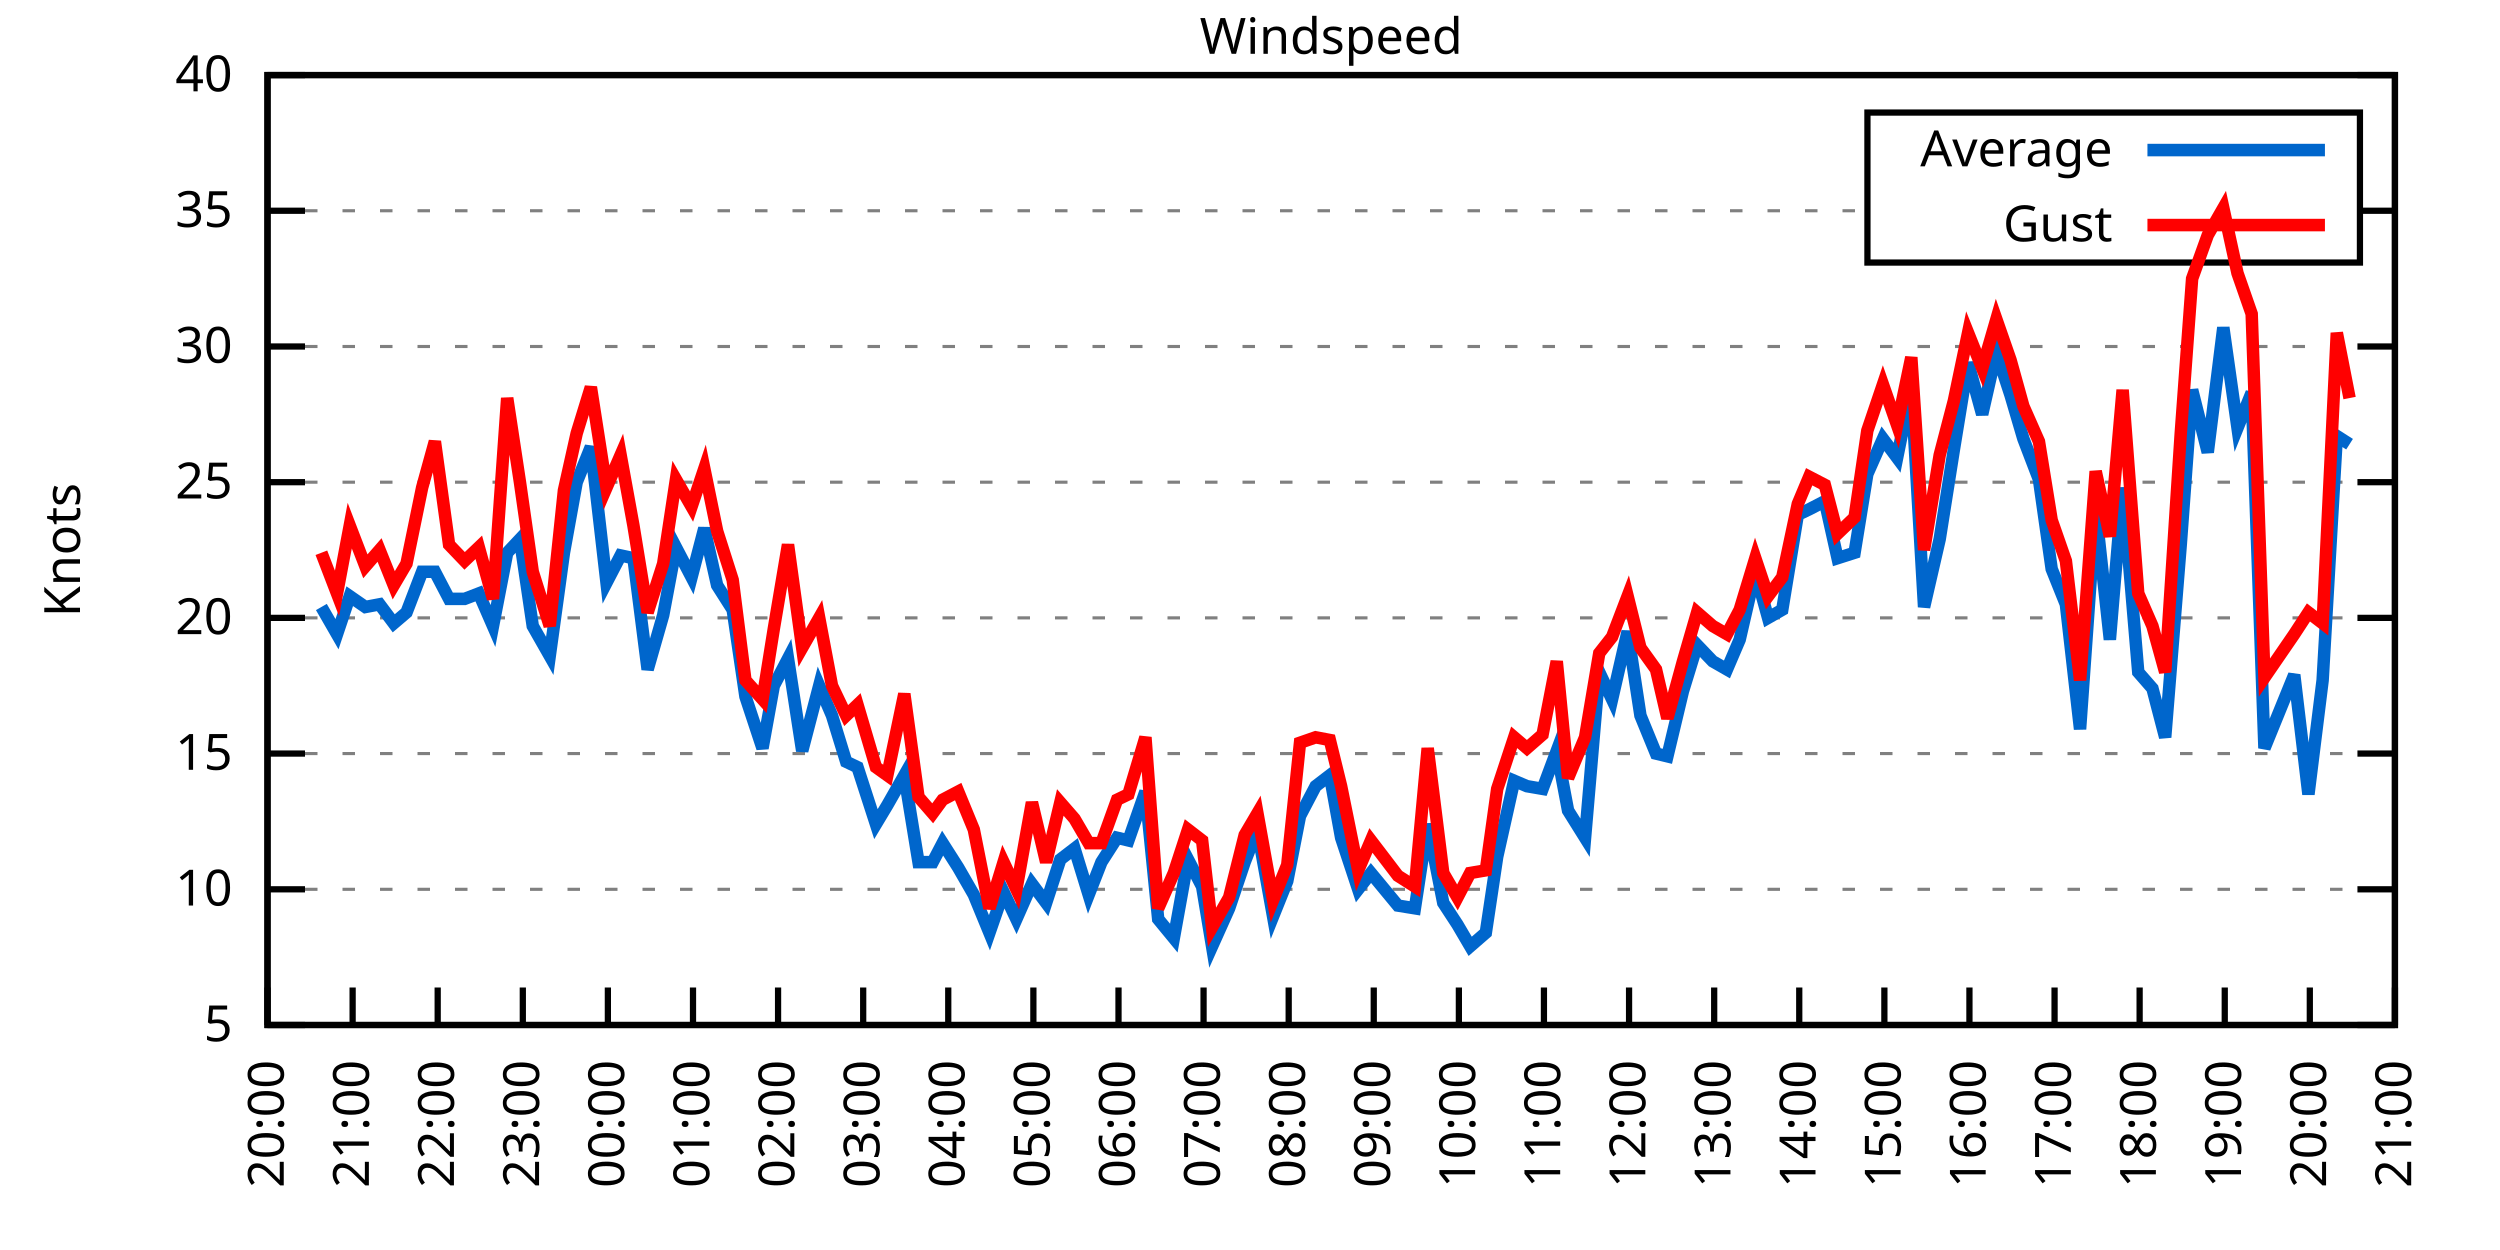
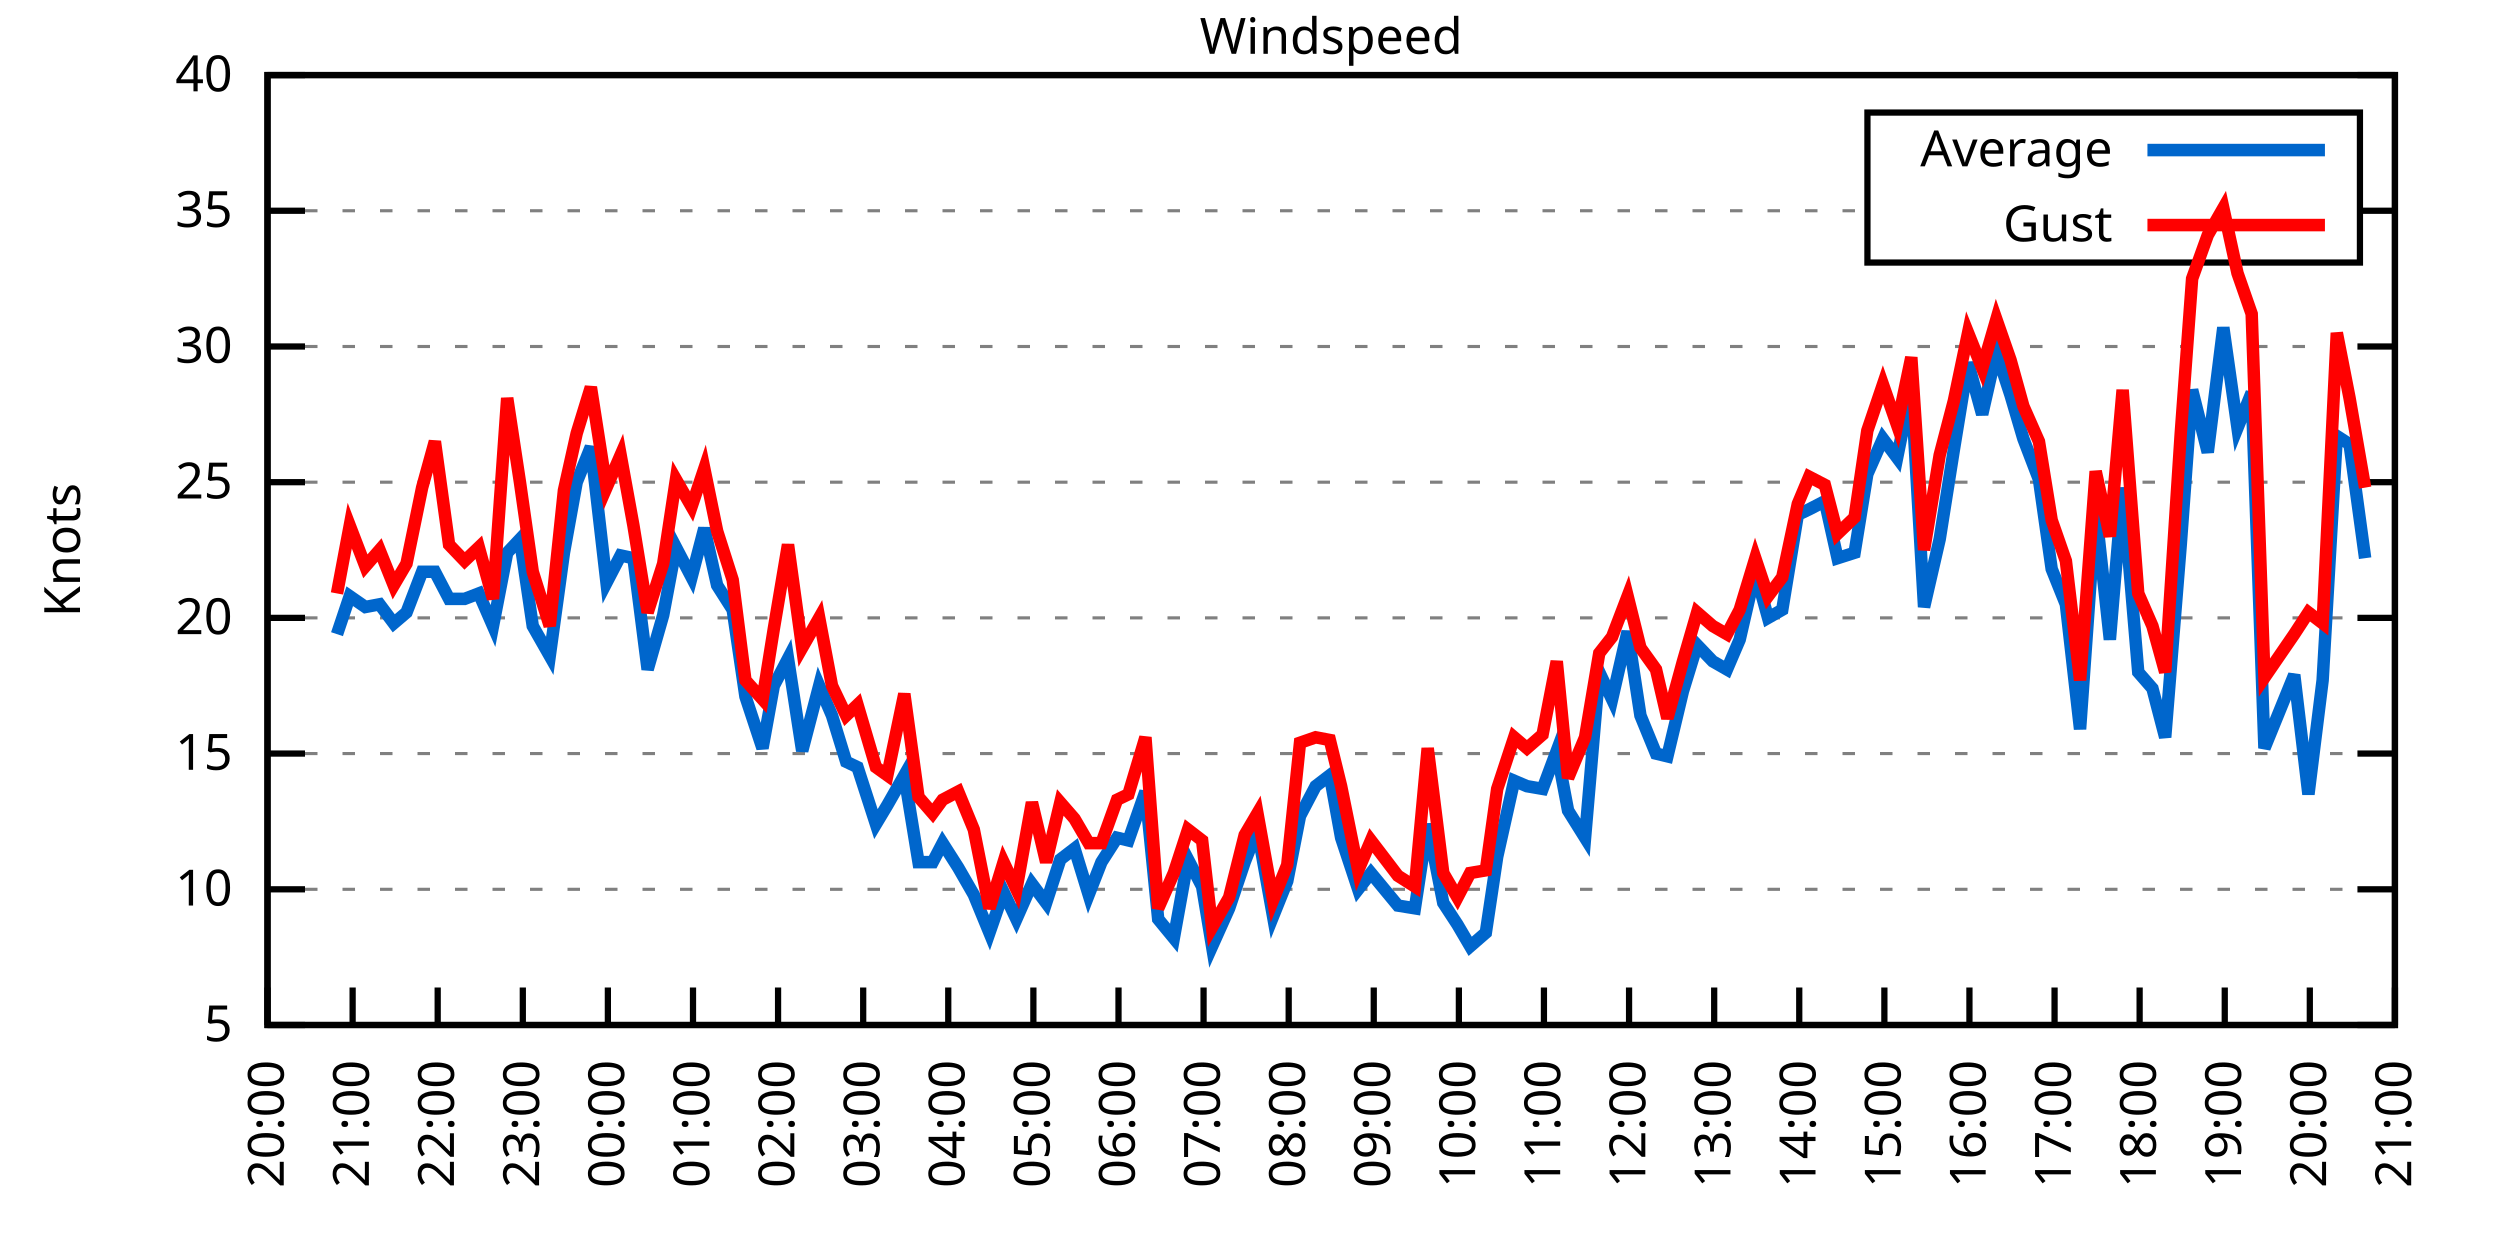
<svg xmlns="http://www.w3.org/2000/svg" xmlns:xlink="http://www.w3.org/1999/xlink" width="400" height="200" viewBox="0 0 400 200">
  <g id="gnuplot_canvas">
    <rect x="0" y="0" width="400" height="200" fill="none" />
    <defs>
      <circle id="gpDot" r="0.5" stroke-width="0.5" stroke="currentColor" />
      <path id="gpPt0" stroke-width="0.333" stroke="currentColor" d="M-1,0 h2 M0,-1 v2" />
      <path id="gpPt1" stroke-width="0.333" stroke="currentColor" d="M-1,-1 L1,1 M1,-1 L-1,1" />
      <path id="gpPt2" stroke-width="0.333" stroke="currentColor" d="M-1,0 L1,0 M0,-1 L0,1 M-1,-1 L1,1 M-1,1 L1,-1" />
      <rect id="gpPt3" stroke-width="0.333" stroke="currentColor" x="-1" y="-1" width="2" height="2" />
      <rect id="gpPt4" stroke-width="0.333" stroke="currentColor" fill="currentColor" x="-1" y="-1" width="2" height="2" />
      <circle id="gpPt5" stroke-width="0.333" stroke="currentColor" cx="0" cy="0" r="1" />
      <use xlink:href="#gpPt5" id="gpPt6" fill="currentColor" stroke="none" />
      <path id="gpPt7" stroke-width="0.333" stroke="currentColor" d="M0,-1.33 L-1.33,0.67 L1.33,0.67 z" />
      <use xlink:href="#gpPt7" id="gpPt8" fill="currentColor" stroke="none" />
      <use xlink:href="#gpPt7" id="gpPt9" stroke="currentColor" transform="rotate(180)" />
      <use xlink:href="#gpPt9" id="gpPt10" fill="currentColor" stroke="none" />
      <use xlink:href="#gpPt3" id="gpPt11" stroke="currentColor" transform="rotate(45)" />
      <use xlink:href="#gpPt11" id="gpPt12" fill="currentColor" stroke="none" />
      <path id="gpPt13" stroke-width="0.333" stroke="currentColor" d="M0,1.330 L1.265,0.411 L0.782,-1.067 L-0.782,-1.076 L-1.265,0.411 z" />
      <use xlink:href="#gpPt13" id="gpPt14" fill="currentColor" stroke="none" />
      <filter id="textbox" filterUnits="objectBoundingBox" x="0" y="0" height="1" width="1">
        <feFlood flood-color="white" flood-opacity="1" result="bgnd" />
        <feComposite in="SourceGraphic" in2="bgnd" operator="atop" />
      </filter>
      <filter id="greybox" filterUnits="objectBoundingBox" x="0" y="0" height="1" width="1">
        <feFlood flood-color="lightgrey" flood-opacity="1" result="grey" />
        <feComposite in="SourceGraphic" in2="grey" operator="atop" />
      </filter>
    </defs>
    <g fill="none" color="white" stroke="currentColor" stroke-width="1.00" stroke-linecap="butt" stroke-linejoin="miter">
</g>
    <g fill="none" color="black" stroke="currentColor" stroke-width="1.00" stroke-linecap="butt" stroke-linejoin="miter">
      <g stroke="none" shape-rendering="crispEdges">
        <polygon fill="rgb(255, 255, 255)" points="42.80,164.00 383.18,164.00 383.18,12.02 42.80,12.02 " />
      </g>
    </g>
    <g fill="none" color="black" stroke="currentColor" stroke-width="1.00" stroke-linecap="butt" stroke-linejoin="miter">
</g>
    <g fill="none" color="black" stroke="black" stroke-width="0.50" stroke-linecap="butt" stroke-linejoin="miter">
</g>
    <g fill="none" color="gray" stroke="currentColor" stroke-width="0.50" stroke-linecap="butt" stroke-linejoin="miter">
      <path stroke="gray" stroke-dasharray="2,4" class="gridline" d="M42.80,164.00 L383.19,164.00  " />
    </g>
    <g fill="none" color="gray" stroke="gray" stroke-width="1.00" stroke-linecap="butt" stroke-linejoin="miter">
</g>
    <g fill="none" color="black" stroke="currentColor" stroke-width="1.00" stroke-linecap="butt" stroke-linejoin="miter">
      <path stroke="black" d="M42.80,164.00 L48.80,164.00 M383.19,164.00 L377.19,164.00  " />
      <g transform="translate(37.20,166.60)" stroke="none" fill="black" font-family="Sans" font-size="8.00" text-anchor="end">
        <text>
          <tspan font-family="Sans"> 5</tspan>
        </text>
      </g>
    </g>
    <g fill="none" color="black" stroke="currentColor" stroke-width="1.00" stroke-linecap="butt" stroke-linejoin="miter">
</g>
    <g fill="none" color="black" stroke="black" stroke-width="0.50" stroke-linecap="butt" stroke-linejoin="miter">
</g>
    <g fill="none" color="gray" stroke="currentColor" stroke-width="0.50" stroke-linecap="butt" stroke-linejoin="miter">
      <path stroke="gray" stroke-dasharray="2,4" class="gridline" d="M42.80,142.29 L383.19,142.29  " />
    </g>
    <g fill="none" color="gray" stroke="gray" stroke-width="1.00" stroke-linecap="butt" stroke-linejoin="miter">
</g>
    <g fill="none" color="black" stroke="currentColor" stroke-width="1.00" stroke-linecap="butt" stroke-linejoin="miter">
      <path stroke="black" d="M42.80,142.29 L48.80,142.29 M383.19,142.29 L377.19,142.29  " />
      <g transform="translate(37.20,144.89)" stroke="none" fill="black" font-family="Sans" font-size="8.00" text-anchor="end">
        <text>
          <tspan font-family="Sans"> 10</tspan>
        </text>
      </g>
    </g>
    <g fill="none" color="black" stroke="currentColor" stroke-width="1.00" stroke-linecap="butt" stroke-linejoin="miter">
</g>
    <g fill="none" color="black" stroke="black" stroke-width="0.50" stroke-linecap="butt" stroke-linejoin="miter">
</g>
    <g fill="none" color="gray" stroke="currentColor" stroke-width="0.50" stroke-linecap="butt" stroke-linejoin="miter">
      <path stroke="gray" stroke-dasharray="2,4" class="gridline" d="M42.80,120.57 L383.19,120.57  " />
    </g>
    <g fill="none" color="gray" stroke="gray" stroke-width="1.00" stroke-linecap="butt" stroke-linejoin="miter">
</g>
    <g fill="none" color="black" stroke="currentColor" stroke-width="1.00" stroke-linecap="butt" stroke-linejoin="miter">
      <path stroke="black" d="M42.80,120.57 L48.80,120.57 M383.19,120.57 L377.19,120.57  " />
      <g transform="translate(37.20,123.17)" stroke="none" fill="black" font-family="Sans" font-size="8.00" text-anchor="end">
        <text>
          <tspan font-family="Sans"> 15</tspan>
        </text>
      </g>
    </g>
    <g fill="none" color="black" stroke="currentColor" stroke-width="1.00" stroke-linecap="butt" stroke-linejoin="miter">
</g>
    <g fill="none" color="black" stroke="black" stroke-width="0.50" stroke-linecap="butt" stroke-linejoin="miter">
</g>
    <g fill="none" color="gray" stroke="currentColor" stroke-width="0.50" stroke-linecap="butt" stroke-linejoin="miter">
      <path stroke="gray" stroke-dasharray="2,4" class="gridline" d="M42.80,98.86 L383.19,98.86  " />
    </g>
    <g fill="none" color="gray" stroke="gray" stroke-width="1.00" stroke-linecap="butt" stroke-linejoin="miter">
</g>
    <g fill="none" color="black" stroke="currentColor" stroke-width="1.00" stroke-linecap="butt" stroke-linejoin="miter">
      <path stroke="black" d="M42.80,98.86 L48.80,98.86 M383.19,98.86 L377.19,98.86  " />
      <g transform="translate(37.20,101.46)" stroke="none" fill="black" font-family="Sans" font-size="8.00" text-anchor="end">
        <text>
          <tspan font-family="Sans"> 20</tspan>
        </text>
      </g>
    </g>
    <g fill="none" color="black" stroke="currentColor" stroke-width="1.00" stroke-linecap="butt" stroke-linejoin="miter">
</g>
    <g fill="none" color="black" stroke="black" stroke-width="0.50" stroke-linecap="butt" stroke-linejoin="miter">
</g>
    <g fill="none" color="gray" stroke="currentColor" stroke-width="0.50" stroke-linecap="butt" stroke-linejoin="miter">
      <path stroke="gray" stroke-dasharray="2,4" class="gridline" d="M42.80,77.15 L383.19,77.15  " />
    </g>
    <g fill="none" color="gray" stroke="gray" stroke-width="1.00" stroke-linecap="butt" stroke-linejoin="miter">
</g>
    <g fill="none" color="black" stroke="currentColor" stroke-width="1.00" stroke-linecap="butt" stroke-linejoin="miter">
      <path stroke="black" d="M42.80,77.15 L48.80,77.15 M383.19,77.15 L377.19,77.15  " />
      <g transform="translate(37.20,79.75)" stroke="none" fill="black" font-family="Sans" font-size="8.00" text-anchor="end">
        <text>
          <tspan font-family="Sans"> 25</tspan>
        </text>
      </g>
    </g>
    <g fill="none" color="black" stroke="currentColor" stroke-width="1.00" stroke-linecap="butt" stroke-linejoin="miter">
</g>
    <g fill="none" color="black" stroke="black" stroke-width="0.50" stroke-linecap="butt" stroke-linejoin="miter">
</g>
    <g fill="none" color="gray" stroke="currentColor" stroke-width="0.50" stroke-linecap="butt" stroke-linejoin="miter">
      <path stroke="gray" stroke-dasharray="2,4" class="gridline" d="M42.80,55.44 L383.19,55.44  " />
    </g>
    <g fill="none" color="gray" stroke="gray" stroke-width="1.00" stroke-linecap="butt" stroke-linejoin="miter">
</g>
    <g fill="none" color="black" stroke="currentColor" stroke-width="1.00" stroke-linecap="butt" stroke-linejoin="miter">
      <path stroke="black" d="M42.80,55.44 L48.80,55.44 M383.19,55.44 L377.19,55.44  " />
      <g transform="translate(37.20,58.04)" stroke="none" fill="black" font-family="Sans" font-size="8.00" text-anchor="end">
        <text>
          <tspan font-family="Sans"> 30</tspan>
        </text>
      </g>
    </g>
    <g fill="none" color="black" stroke="currentColor" stroke-width="1.00" stroke-linecap="butt" stroke-linejoin="miter">
</g>
    <g fill="none" color="black" stroke="black" stroke-width="0.50" stroke-linecap="butt" stroke-linejoin="miter">
</g>
    <g fill="none" color="gray" stroke="currentColor" stroke-width="0.50" stroke-linecap="butt" stroke-linejoin="miter">
      <path stroke="gray" stroke-dasharray="2,4" class="gridline" d="M42.80,33.72 L298.79,33.72 M377.59,33.72 L383.19,33.72  " />
    </g>
    <g fill="none" color="gray" stroke="gray" stroke-width="1.00" stroke-linecap="butt" stroke-linejoin="miter">
</g>
    <g fill="none" color="black" stroke="currentColor" stroke-width="1.00" stroke-linecap="butt" stroke-linejoin="miter">
      <path stroke="black" d="M42.80,33.72 L48.80,33.72 M383.19,33.72 L377.19,33.72  " />
      <g transform="translate(37.20,36.32)" stroke="none" fill="black" font-family="Sans" font-size="8.00" text-anchor="end">
        <text>
          <tspan font-family="Sans"> 35</tspan>
        </text>
      </g>
    </g>
    <g fill="none" color="black" stroke="currentColor" stroke-width="1.00" stroke-linecap="butt" stroke-linejoin="miter">
</g>
    <g fill="none" color="black" stroke="black" stroke-width="0.50" stroke-linecap="butt" stroke-linejoin="miter">
</g>
    <g fill="none" color="gray" stroke="currentColor" stroke-width="0.50" stroke-linecap="butt" stroke-linejoin="miter">
      <path stroke="gray" stroke-dasharray="2,4" class="gridline" d="M42.80,12.01 L383.19,12.01  " />
    </g>
    <g fill="none" color="gray" stroke="gray" stroke-width="1.00" stroke-linecap="butt" stroke-linejoin="miter">
</g>
    <g fill="none" color="black" stroke="currentColor" stroke-width="1.00" stroke-linecap="butt" stroke-linejoin="miter">
      <path stroke="black" d="M42.80,12.01 L48.80,12.01 M383.19,12.01 L377.19,12.01  " />
      <g transform="translate(37.20,14.61)" stroke="none" fill="black" font-family="Sans" font-size="8.00" text-anchor="end">
        <text>
          <tspan font-family="Sans"> 40</tspan>
        </text>
      </g>
    </g>
    <g fill="none" color="black" stroke="currentColor" stroke-width="1.00" stroke-linecap="butt" stroke-linejoin="miter">
      <path stroke="black" d="M42.80,164.00 L42.80,158.00  " />
      <g transform="translate(45.40,169.60) rotate(270.00)" stroke="none" fill="black" font-family="Sans" font-size="8.00" text-anchor="end">
        <text>
          <tspan font-family="Sans">20:00</tspan>
        </text>
      </g>
    </g>
    <g fill="none" color="black" stroke="currentColor" stroke-width="1.00" stroke-linecap="butt" stroke-linejoin="miter">
      <path stroke="black" d="M56.42,164.00 L56.42,158.00  " />
      <g transform="translate(59.02,169.60) rotate(270.00)" stroke="none" fill="black" font-family="Sans" font-size="8.00" text-anchor="end">
        <text>
          <tspan font-family="Sans">21:00</tspan>
        </text>
      </g>
    </g>
    <g fill="none" color="black" stroke="currentColor" stroke-width="1.00" stroke-linecap="butt" stroke-linejoin="miter">
      <path stroke="black" d="M70.03,164.00 L70.03,158.00  " />
      <g transform="translate(72.63,169.60) rotate(270.00)" stroke="none" fill="black" font-family="Sans" font-size="8.00" text-anchor="end">
        <text>
          <tspan font-family="Sans">22:00</tspan>
        </text>
      </g>
    </g>
    <g fill="none" color="black" stroke="currentColor" stroke-width="1.00" stroke-linecap="butt" stroke-linejoin="miter">
      <path stroke="black" d="M83.65,164.00 L83.65,158.00  " />
      <g transform="translate(86.25,169.60) rotate(270.00)" stroke="none" fill="black" font-family="Sans" font-size="8.00" text-anchor="end">
        <text>
          <tspan font-family="Sans">23:00</tspan>
        </text>
      </g>
    </g>
    <g fill="none" color="black" stroke="currentColor" stroke-width="1.00" stroke-linecap="butt" stroke-linejoin="miter">
      <path stroke="black" d="M97.26,164.00 L97.26,158.00  " />
      <g transform="translate(99.86,169.60) rotate(270.00)" stroke="none" fill="black" font-family="Sans" font-size="8.00" text-anchor="end">
        <text>
          <tspan font-family="Sans">00:00</tspan>
        </text>
      </g>
    </g>
    <g fill="none" color="black" stroke="currentColor" stroke-width="1.00" stroke-linecap="butt" stroke-linejoin="miter">
      <path stroke="black" d="M110.88,164.00 L110.88,158.00  " />
      <g transform="translate(113.48,169.60) rotate(270.00)" stroke="none" fill="black" font-family="Sans" font-size="8.00" text-anchor="end">
        <text>
          <tspan font-family="Sans">01:00</tspan>
        </text>
      </g>
    </g>
    <g fill="none" color="black" stroke="currentColor" stroke-width="1.00" stroke-linecap="butt" stroke-linejoin="miter">
      <path stroke="black" d="M124.49,164.00 L124.49,158.00  " />
      <g transform="translate(127.09,169.60) rotate(270.00)" stroke="none" fill="black" font-family="Sans" font-size="8.00" text-anchor="end">
        <text>
          <tspan font-family="Sans">02:00</tspan>
        </text>
      </g>
    </g>
    <g fill="none" color="black" stroke="currentColor" stroke-width="1.00" stroke-linecap="butt" stroke-linejoin="miter">
      <path stroke="black" d="M138.11,164.00 L138.11,158.00  " />
      <g transform="translate(140.71,169.60) rotate(270.00)" stroke="none" fill="black" font-family="Sans" font-size="8.00" text-anchor="end">
        <text>
          <tspan font-family="Sans">03:00</tspan>
        </text>
      </g>
    </g>
    <g fill="none" color="black" stroke="currentColor" stroke-width="1.00" stroke-linecap="butt" stroke-linejoin="miter">
      <path stroke="black" d="M151.72,164.00 L151.72,158.00  " />
      <g transform="translate(154.32,169.60) rotate(270.00)" stroke="none" fill="black" font-family="Sans" font-size="8.00" text-anchor="end">
        <text>
          <tspan font-family="Sans">04:00</tspan>
        </text>
      </g>
    </g>
    <g fill="none" color="black" stroke="currentColor" stroke-width="1.00" stroke-linecap="butt" stroke-linejoin="miter">
      <path stroke="black" d="M165.34,164.00 L165.34,158.00  " />
      <g transform="translate(167.94,169.60) rotate(270.00)" stroke="none" fill="black" font-family="Sans" font-size="8.00" text-anchor="end">
        <text>
          <tspan font-family="Sans">05:00</tspan>
        </text>
      </g>
    </g>
    <g fill="none" color="black" stroke="currentColor" stroke-width="1.00" stroke-linecap="butt" stroke-linejoin="miter">
      <path stroke="black" d="M178.96,164.00 L178.96,158.00  " />
      <g transform="translate(181.56,169.60) rotate(270.00)" stroke="none" fill="black" font-family="Sans" font-size="8.00" text-anchor="end">
        <text>
          <tspan font-family="Sans">06:00</tspan>
        </text>
      </g>
    </g>
    <g fill="none" color="black" stroke="currentColor" stroke-width="1.00" stroke-linecap="butt" stroke-linejoin="miter">
      <path stroke="black" d="M192.57,164.00 L192.57,158.00  " />
      <g transform="translate(195.17,169.60) rotate(270.00)" stroke="none" fill="black" font-family="Sans" font-size="8.00" text-anchor="end">
        <text>
          <tspan font-family="Sans">07:00</tspan>
        </text>
      </g>
    </g>
    <g fill="none" color="black" stroke="currentColor" stroke-width="1.00" stroke-linecap="butt" stroke-linejoin="miter">
      <path stroke="black" d="M206.19,164.00 L206.19,158.00  " />
      <g transform="translate(208.79,169.60) rotate(270.00)" stroke="none" fill="black" font-family="Sans" font-size="8.00" text-anchor="end">
        <text>
          <tspan font-family="Sans">08:00</tspan>
        </text>
      </g>
    </g>
    <g fill="none" color="black" stroke="currentColor" stroke-width="1.00" stroke-linecap="butt" stroke-linejoin="miter">
      <path stroke="black" d="M219.80,164.00 L219.80,158.00  " />
      <g transform="translate(222.40,169.60) rotate(270.00)" stroke="none" fill="black" font-family="Sans" font-size="8.00" text-anchor="end">
        <text>
          <tspan font-family="Sans">09:00</tspan>
        </text>
      </g>
    </g>
    <g fill="none" color="black" stroke="currentColor" stroke-width="1.00" stroke-linecap="butt" stroke-linejoin="miter">
      <path stroke="black" d="M233.42,164.00 L233.42,158.00  " />
      <g transform="translate(236.02,169.60) rotate(270.00)" stroke="none" fill="black" font-family="Sans" font-size="8.00" text-anchor="end">
        <text>
          <tspan font-family="Sans">10:00</tspan>
        </text>
      </g>
    </g>
    <g fill="none" color="black" stroke="currentColor" stroke-width="1.00" stroke-linecap="butt" stroke-linejoin="miter">
      <path stroke="black" d="M247.03,164.00 L247.03,158.00  " />
      <g transform="translate(249.63,169.60) rotate(270.00)" stroke="none" fill="black" font-family="Sans" font-size="8.00" text-anchor="end">
        <text>
          <tspan font-family="Sans">11:00</tspan>
        </text>
      </g>
    </g>
    <g fill="none" color="black" stroke="currentColor" stroke-width="1.00" stroke-linecap="butt" stroke-linejoin="miter">
      <path stroke="black" d="M260.65,164.00 L260.65,158.00  " />
      <g transform="translate(263.25,169.60) rotate(270.00)" stroke="none" fill="black" font-family="Sans" font-size="8.00" text-anchor="end">
        <text>
          <tspan font-family="Sans">12:00</tspan>
        </text>
      </g>
    </g>
    <g fill="none" color="black" stroke="currentColor" stroke-width="1.00" stroke-linecap="butt" stroke-linejoin="miter">
      <path stroke="black" d="M274.27,164.00 L274.27,158.00  " />
      <g transform="translate(276.87,169.60) rotate(270.00)" stroke="none" fill="black" font-family="Sans" font-size="8.00" text-anchor="end">
        <text>
          <tspan font-family="Sans">13:00</tspan>
        </text>
      </g>
    </g>
    <g fill="none" color="black" stroke="currentColor" stroke-width="1.00" stroke-linecap="butt" stroke-linejoin="miter">
      <path stroke="black" d="M287.88,164.00 L287.88,158.00  " />
      <g transform="translate(290.48,169.60) rotate(270.00)" stroke="none" fill="black" font-family="Sans" font-size="8.00" text-anchor="end">
        <text>
          <tspan font-family="Sans">14:00</tspan>
        </text>
      </g>
    </g>
    <g fill="none" color="black" stroke="currentColor" stroke-width="1.00" stroke-linecap="butt" stroke-linejoin="miter">
      <path stroke="black" d="M301.50,164.00 L301.50,158.00  " />
      <g transform="translate(304.10,169.60) rotate(270.00)" stroke="none" fill="black" font-family="Sans" font-size="8.00" text-anchor="end">
        <text>
          <tspan font-family="Sans">15:00</tspan>
        </text>
      </g>
    </g>
    <g fill="none" color="black" stroke="currentColor" stroke-width="1.00" stroke-linecap="butt" stroke-linejoin="miter">
      <path stroke="black" d="M315.11,164.00 L315.11,158.00  " />
      <g transform="translate(317.71,169.60) rotate(270.00)" stroke="none" fill="black" font-family="Sans" font-size="8.00" text-anchor="end">
        <text>
          <tspan font-family="Sans">16:00</tspan>
        </text>
      </g>
    </g>
    <g fill="none" color="black" stroke="currentColor" stroke-width="1.00" stroke-linecap="butt" stroke-linejoin="miter">
      <path stroke="black" d="M328.73,164.00 L328.73,158.00  " />
      <g transform="translate(331.33,169.60) rotate(270.00)" stroke="none" fill="black" font-family="Sans" font-size="8.00" text-anchor="end">
        <text>
          <tspan font-family="Sans">17:00</tspan>
        </text>
      </g>
    </g>
    <g fill="none" color="black" stroke="currentColor" stroke-width="1.00" stroke-linecap="butt" stroke-linejoin="miter">
      <path stroke="black" d="M342.34,164.00 L342.34,158.00  " />
      <g transform="translate(344.94,169.60) rotate(270.00)" stroke="none" fill="black" font-family="Sans" font-size="8.00" text-anchor="end">
        <text>
          <tspan font-family="Sans">18:00</tspan>
        </text>
      </g>
    </g>
    <g fill="none" color="black" stroke="currentColor" stroke-width="1.00" stroke-linecap="butt" stroke-linejoin="miter">
      <path stroke="black" d="M355.96,164.00 L355.96,158.00  " />
      <g transform="translate(358.56,169.60) rotate(270.00)" stroke="none" fill="black" font-family="Sans" font-size="8.00" text-anchor="end">
        <text>
          <tspan font-family="Sans">19:00</tspan>
        </text>
      </g>
    </g>
    <g fill="none" color="black" stroke="currentColor" stroke-width="1.00" stroke-linecap="butt" stroke-linejoin="miter">
      <path stroke="black" d="M369.57,164.00 L369.57,158.00  " />
      <g transform="translate(372.17,169.60) rotate(270.00)" stroke="none" fill="black" font-family="Sans" font-size="8.00" text-anchor="end">
        <text>
          <tspan font-family="Sans">20:00</tspan>
        </text>
      </g>
    </g>
    <g fill="none" color="black" stroke="currentColor" stroke-width="1.00" stroke-linecap="butt" stroke-linejoin="miter">
      <path stroke="black" d="M383.19,164.00 L383.19,158.00  " />
      <g transform="translate(385.79,169.60) rotate(270.00)" stroke="none" fill="black" font-family="Sans" font-size="8.00" text-anchor="end">
        <text>
          <tspan font-family="Sans">21:00</tspan>
        </text>
      </g>
    </g>
    <g fill="none" color="black" stroke="currentColor" stroke-width="1.00" stroke-linecap="butt" stroke-linejoin="miter">
</g>
    <g fill="none" color="black" stroke="currentColor" stroke-width="1.00" stroke-linecap="butt" stroke-linejoin="miter">
      <path stroke="black" d="M42.80,12.01 L42.80,164.00 L383.19,164.00 L383.19,12.01 L42.80,12.01 Z  " />
    </g>
    <g fill="none" color="black" stroke="currentColor" stroke-width="1.00" stroke-linecap="butt" stroke-linejoin="miter">
</g>
    <g fill="none" color="black" stroke="currentColor" stroke-width="1.00" stroke-linecap="butt" stroke-linejoin="miter">
      <path stroke="black" d="M298.79,42.01 L298.79,18.01 L377.59,18.01 L377.59,42.01 L298.79,42.01 Z  " />
    </g>
    <g id="Windspeed_plot_1">
      <g fill="none" color="white" stroke="black" stroke-width="2.00" stroke-linecap="butt" stroke-linejoin="miter">
</g>
      <g fill="none" color="black" stroke="currentColor" stroke-width="2.00" stroke-linecap="butt" stroke-linejoin="miter">
        <g transform="translate(337.99,26.61)" stroke="none" fill="black" font-family="Sans" font-size="8.00" text-anchor="end">
          <text>
            <tspan font-family="Sans">Average</tspan>
          </text>
        </g>
      </g>
      <g fill="none" color="black" stroke="currentColor" stroke-width="2.00" stroke-linecap="butt" stroke-linejoin="miter">
-         <path stroke="rgb(  0, 102, 204)" d="M343.59,24.01 L371.99,24.01 M51.42,97.12 L53.92,101.47 L55.96,95.39 L58.46,97.12 L60.73,96.69 L63.00,99.73   L65.04,97.99 L67.54,91.48 L69.58,91.48 L71.85,95.82 L74.34,95.82 L76.61,94.95 L78.88,100.16 L81.15,88.44   L83.19,86.27 L85.24,100.16 L87.96,104.94 L90.23,88.44 L92.27,77.15 L94.54,71.50 L97.04,93.22 L99.30,88.87   L101.35,89.31 L103.62,107.11 L106.11,98.43 L108.15,87.57 L110.65,92.35 L112.69,84.53 L114.74,93.65 L117.23,97.56   L119.27,111.45 L122.00,119.71 L123.81,109.72 L126.08,105.38 L128.35,120.14 L131.07,109.72 L133.12,114.49 L135.39,121.88   L137.20,122.75 L140.15,131.86 L141.97,128.83 L144.69,124.05 L146.96,137.94 L149.23,137.94 L150.82,134.90 L153.31,138.81   L155.81,143.16 L158.31,149.24 L160.57,142.72 L162.62,147.06 L165.11,141.42 L167.38,144.46 L169.65,137.51 L171.92,135.77   L174.19,143.16 L176.23,137.94 L178.73,134.04 L180.54,134.47 L183.27,126.65 L185.31,147.06 L187.81,150.10 L190.08,137.51   L192.34,141.85 L193.93,151.41 L196.66,145.33 L199.15,137.94 L201.19,132.73 L203.69,146.63 L205.96,140.98 L208.00,130.56   L210.50,125.79 L212.77,124.05 L214.58,134.04 L217.31,142.29 L219.35,139.68 L223.66,144.89 L226.38,145.33 L228.43,131.86   L230.92,144.46 L233.19,147.93 L235.23,151.41 L237.73,149.24 L239.55,137.08 L242.27,124.92 L244.31,125.79 L246.81,126.22   L249.08,120.14 L250.89,129.69 L253.61,134.04 L255.88,107.55 L257.93,111.89 L260.42,101.03 L262.47,114.49 L264.96,120.57   L266.78,121.01 L269.27,110.59 L271.54,103.20 L274.04,105.81 L276.31,107.11 L278.35,102.34 L280.85,91.48 L282.89,98.86   L285.16,97.56 L287.65,82.36 L289.47,81.49 L291.97,80.19 L294.01,89.31 L296.73,88.44 L298.77,75.85 L301.27,70.20   L303.54,73.24 L305.81,61.95 L307.85,97.12 L310.35,86.27 L312.62,71.94 L314.89,58.04 L317.15,66.29 L319.42,56.30   L321.69,63.25 L323.74,70.20 L326.23,76.71 L328.27,91.04 L330.54,96.69 L332.81,116.67 L335.31,81.49 L337.58,102.34   L339.62,78.02 L342.12,107.55 L344.39,110.15 L346.43,117.97 L348.92,87.14 L350.74,62.38 L353.24,72.37 L355.73,52.40   L358.00,68.46 L360.27,62.82 L362.31,119.71 L367.08,107.98 L369.35,127.09 L371.62,108.85 L373.89,69.77 L375.93,71.07    " />
+         <path stroke="rgb(  0, 102, 204)" d="M343.59,24.01 L371.99,24.01 M53.92,101.47 L55.96,95.39 L58.46,97.12 L60.73,96.69 L63.00,99.73 L65.04,97.99   L67.54,91.48 L69.58,91.48 L71.85,95.82 L74.34,95.82 L76.61,94.95 L78.88,100.16 L81.15,88.44 L83.19,86.27   L85.24,100.16 L87.96,104.94 L90.23,88.44 L92.27,77.15 L94.54,71.50 L97.04,93.22 L99.30,88.87 L101.35,89.31   L103.62,107.11 L106.11,98.43 L108.15,87.57 L110.65,92.35 L112.69,84.53 L114.74,93.65 L117.23,97.56 L119.27,111.45   L122.00,119.71 L123.81,109.72 L126.08,105.38 L128.35,120.14 L131.07,109.72 L133.12,114.49 L135.39,121.88 L137.20,122.75   L140.15,131.86 L141.97,128.83 L144.69,124.05 L146.96,137.94 L149.23,137.94 L150.82,134.90 L153.31,138.81 L155.81,143.16   L158.31,149.24 L160.57,142.72 L162.62,147.06 L165.11,141.42 L167.38,144.46 L169.65,137.51 L171.92,135.77 L174.19,143.16   L176.23,137.94 L178.73,134.04 L180.54,134.47 L183.27,126.65 L185.31,147.06 L187.81,150.10 L190.08,137.51 L192.34,141.85   L193.93,151.41 L196.66,145.33 L199.15,137.94 L201.19,132.73 L203.69,146.63 L205.96,140.98 L208.00,130.56 L210.50,125.79   L212.77,124.05 L214.58,134.04 L217.31,142.29 L219.35,139.68 L223.66,144.89 L226.38,145.33 L228.43,131.86 L230.92,144.46   L233.19,147.93 L235.23,151.41 L237.73,149.24 L239.55,137.08 L242.27,124.92 L244.31,125.79 L246.81,126.22 L249.08,120.14   L250.89,129.69 L253.61,134.04 L255.88,107.55 L257.93,111.89 L260.42,101.03 L262.47,114.49 L264.96,120.57 L266.78,121.01   L269.27,110.59 L271.54,103.20 L274.04,105.81 L276.31,107.11 L278.35,102.34 L280.85,91.48 L282.89,98.86 L285.16,97.56   L287.65,82.36 L289.47,81.49 L291.97,80.19 L294.01,89.31 L296.73,88.44 L298.77,75.85 L301.27,70.20 L303.54,73.24   L305.81,61.95 L307.85,97.12 L310.35,86.27 L312.62,71.94 L314.89,58.04 L317.15,66.29 L319.42,56.30 L321.69,63.25   L323.74,70.20 L326.23,76.71 L328.27,91.04 L330.54,96.69 L332.81,116.67 L335.31,81.49 L337.58,102.34 L339.62,78.02   L342.12,107.55 L344.39,110.15 L346.43,117.97 L348.92,87.14 L350.74,62.38 L353.24,72.37 L355.73,52.40 L358.00,68.46   L360.27,62.82 L362.31,119.71 L367.08,107.98 L369.35,127.09 L371.62,108.85 L373.89,69.77 L375.93,71.07 L378.42,89.31    " />
      </g>
    </g>
    <g id="Windspeed_plot_2">
      <g fill="none" color="black" stroke="currentColor" stroke-width="2.00" stroke-linecap="butt" stroke-linejoin="miter">
        <g transform="translate(337.99,38.61)" stroke="none" fill="black" font-family="Sans" font-size="8.00" text-anchor="end">
          <text>
            <tspan font-family="Sans">Gust</tspan>
          </text>
        </g>
      </g>
      <g fill="none" color="black" stroke="currentColor" stroke-width="2.00" stroke-linecap="butt" stroke-linejoin="miter">
-         <path stroke="rgb(255,   0,   0)" d="M343.59,36.01 L371.99,36.01 M51.42,88.44 L53.92,94.95 L55.96,84.10 L58.46,90.61 L60.73,88.00 L63.00,93.65   L65.04,90.18 L67.54,78.02 L69.58,70.63 L71.85,87.14 L74.34,89.74 L76.61,87.57 L78.88,95.82 L81.15,63.69   L83.19,77.15 L85.24,91.48 L87.96,100.16 L90.23,78.45 L92.27,69.33 L94.54,61.95 L97.04,78.02 L99.30,72.81   L101.35,84.10 L103.62,97.99 L106.11,90.18 L108.15,76.71 L110.65,81.06 L112.69,74.98 L114.74,84.97 L117.23,92.78   L119.27,108.85 L122.00,111.89 L123.81,100.60 L126.08,87.14 L128.35,103.64 L131.07,98.86 L133.12,109.72 L135.39,114.49   L137.20,112.76 L140.15,122.75 L141.97,124.05 L144.69,111.02 L146.96,127.52 L149.23,130.13 L150.82,127.96 L153.31,126.65   L155.81,132.73 L158.31,145.33 L160.57,137.94 L162.62,142.29 L165.11,128.39 L167.38,137.94 L169.65,128.39 L171.92,131.00   L174.19,134.90 L176.23,134.90 L178.73,127.96 L180.54,127.09 L183.27,117.97 L185.31,145.33 L187.81,139.68 L190.08,132.73   L192.34,134.47 L193.93,148.37 L196.66,143.59 L199.15,133.60 L201.19,130.13 L203.69,144.02 L205.96,138.38 L208.00,118.84   L210.50,117.97 L212.77,118.40 L214.58,125.79 L217.31,139.25 L219.35,134.47 L223.66,140.12 L226.38,141.85 L228.43,119.71   L230.92,139.68 L233.19,143.59 L235.23,139.68 L237.73,139.25 L239.55,126.22 L242.27,117.97 L244.31,119.71 L246.81,117.53   L249.08,105.81 L250.89,124.48 L253.61,117.97 L255.88,104.51 L257.93,101.90 L260.42,95.39 L262.47,103.64 L264.96,107.11   L266.78,114.93 L269.27,105.81 L271.54,97.99 L274.04,100.16 L276.31,101.47 L278.35,97.56 L280.85,89.31 L282.89,95.39   L285.16,92.35 L287.65,80.62 L289.47,76.28 L291.97,77.58 L294.01,85.40 L296.73,82.79 L298.77,68.90 L301.27,61.52   L303.54,68.03 L305.81,57.17 L307.85,88.00 L310.35,72.81 L312.62,64.12 L314.89,53.26 L317.15,58.91 L319.42,51.09   L321.69,57.61 L323.74,64.99 L326.23,70.63 L328.27,83.23 L330.54,89.74 L332.81,108.85 L335.31,75.41 L337.58,85.83   L339.62,62.38 L342.12,94.95 L344.39,100.16 L346.43,107.55 L348.92,69.33 L350.74,44.58 L353.24,37.63 L355.73,33.29   L358.00,43.71 L360.27,50.22 L362.31,108.42 L367.08,101.47 L369.35,97.99 L371.62,99.73 L373.89,53.26 L375.93,63.69    " />
+         <path stroke="rgb(255,   0,   0)" d="M343.59,36.01 L371.99,36.01 M53.92,94.95 L55.96,84.10 L58.46,90.61 L60.73,88.00 L63.00,93.65 L65.04,90.18   L67.54,78.02 L69.58,70.63 L71.85,87.14 L74.34,89.74 L76.61,87.57 L78.88,95.82 L81.15,63.69 L83.19,77.15   L85.24,91.48 L87.96,100.16 L90.23,78.45 L92.27,69.33 L94.54,61.95 L97.04,78.02 L99.30,72.81 L101.35,84.10   L103.62,97.99 L106.11,90.18 L108.15,76.71 L110.65,81.06 L112.69,74.98 L114.74,84.97 L117.23,92.78 L119.27,108.85   L122.00,111.89 L123.81,100.60 L126.08,87.14 L128.35,103.64 L131.07,98.86 L133.12,109.72 L135.39,114.49 L137.20,112.76   L140.15,122.75 L141.97,124.05 L144.69,111.02 L146.96,127.52 L149.23,130.13 L150.82,127.96 L153.31,126.65 L155.81,132.73   L158.31,145.33 L160.57,137.94 L162.62,142.29 L165.11,128.39 L167.38,137.94 L169.65,128.39 L171.92,131.00 L174.19,134.90   L176.23,134.90 L178.73,127.96 L180.54,127.09 L183.27,117.97 L185.31,145.33 L187.81,139.68 L190.08,132.73 L192.34,134.47   L193.93,148.37 L196.66,143.59 L199.15,133.60 L201.19,130.13 L203.69,144.02 L205.96,138.38 L208.00,118.84 L210.50,117.97   L212.77,118.40 L214.58,125.79 L217.31,139.25 L219.35,134.47 L223.66,140.12 L226.38,141.85 L228.43,119.71 L230.92,139.68   L233.19,143.59 L235.23,139.68 L237.73,139.25 L239.55,126.22 L242.27,117.97 L244.31,119.71 L246.81,117.53 L249.08,105.81   L250.89,124.48 L253.61,117.97 L255.88,104.51 L257.93,101.90 L260.42,95.39 L262.47,103.64 L264.96,107.11 L266.78,114.93   L269.27,105.81 L271.54,97.99 L274.04,100.16 L276.31,101.47 L278.35,97.56 L280.85,89.31 L282.89,95.39 L285.16,92.35   L287.65,80.62 L289.47,76.28 L291.97,77.58 L294.01,85.40 L296.73,82.79 L298.77,68.90 L301.27,61.52 L303.54,68.03   L305.81,57.17 L307.85,88.00 L310.35,72.81 L312.62,64.12 L314.89,53.26 L317.15,58.91 L319.42,51.09 L321.69,57.61   L323.74,64.99 L326.23,70.63 L328.27,83.23 L330.54,89.74 L332.81,108.85 L335.31,75.41 L337.58,85.83 L339.62,62.38   L342.12,94.95 L344.39,100.16 L346.43,107.55 L348.92,69.33 L350.74,44.58 L353.24,37.63 L355.73,33.29 L358.00,43.71   L360.27,50.22 L362.31,108.42 L367.08,101.47 L369.35,97.99 L371.62,99.73 L373.89,53.26 L375.93,63.69 L378.42,78.02    " />
      </g>
    </g>
    <g fill="none" color="black" stroke="currentColor" stroke-width="2.00" stroke-linecap="butt" stroke-linejoin="miter">
</g>
    <g fill="none" color="black" stroke="black" stroke-width="1.00" stroke-linecap="butt" stroke-linejoin="miter">
</g>
    <g fill="none" color="black" stroke="currentColor" stroke-width="1.00" stroke-linecap="butt" stroke-linejoin="miter">
      <path stroke="black" d="M42.80,12.01 L42.80,164.00 L383.19,164.00 L383.19,12.01 L42.80,12.01 Z  " />
      <g transform="translate(12.80,88.01) rotate(270.00)" stroke="none" fill="black" font-family="Sans" font-size="8.00" text-anchor="middle">
        <text>
          <tspan font-family="Sans">Knots</tspan>
        </text>
      </g>
    </g>
    <g fill="none" color="black" stroke="currentColor" stroke-width="1.00" stroke-linecap="butt" stroke-linejoin="miter">
</g>
    <g fill="none" color="black" stroke="currentColor" stroke-width="1.00" stroke-linecap="butt" stroke-linejoin="miter">
      <g transform="translate(212.99,8.61)" stroke="none" fill="black" font-family="Sans" font-size="8.00" text-anchor="middle">
        <text>
          <tspan font-family="Sans">Windspeed</tspan>
        </text>
      </g>
    </g>
    <g fill="none" color="black" stroke="currentColor" stroke-width="1.00" stroke-linecap="butt" stroke-linejoin="miter">
</g>
  </g>
</svg>
